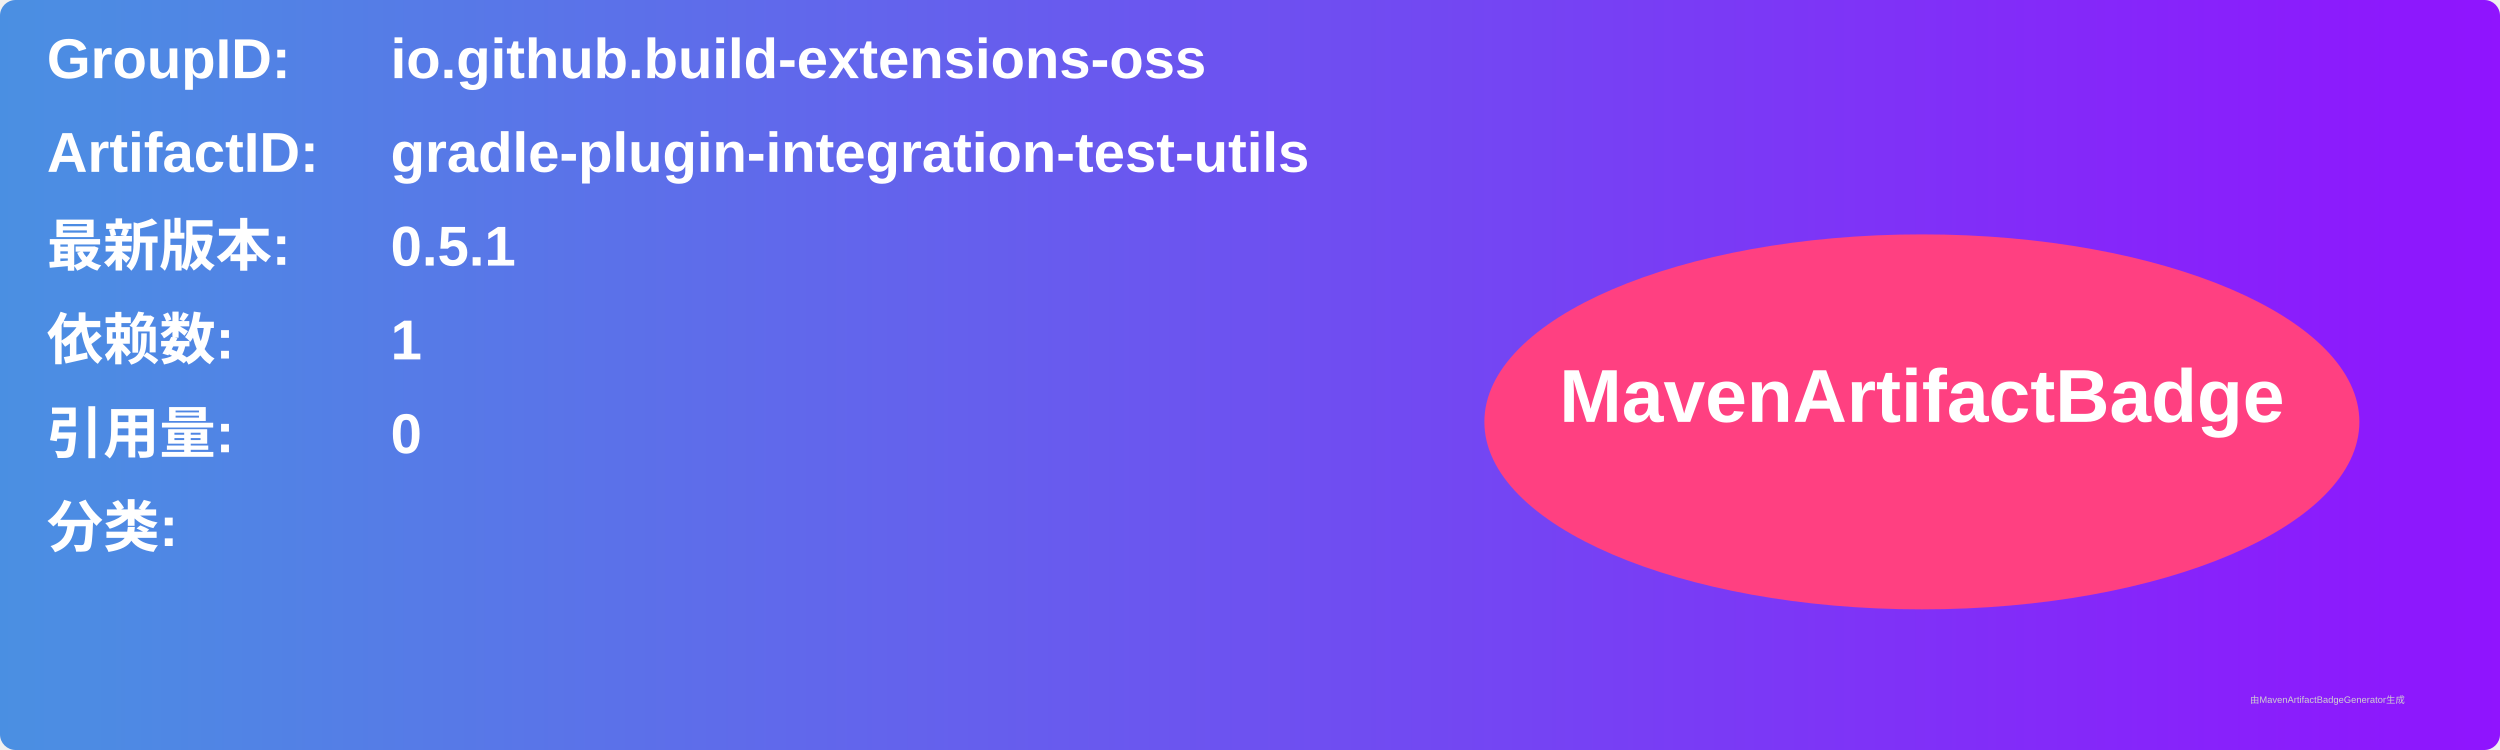
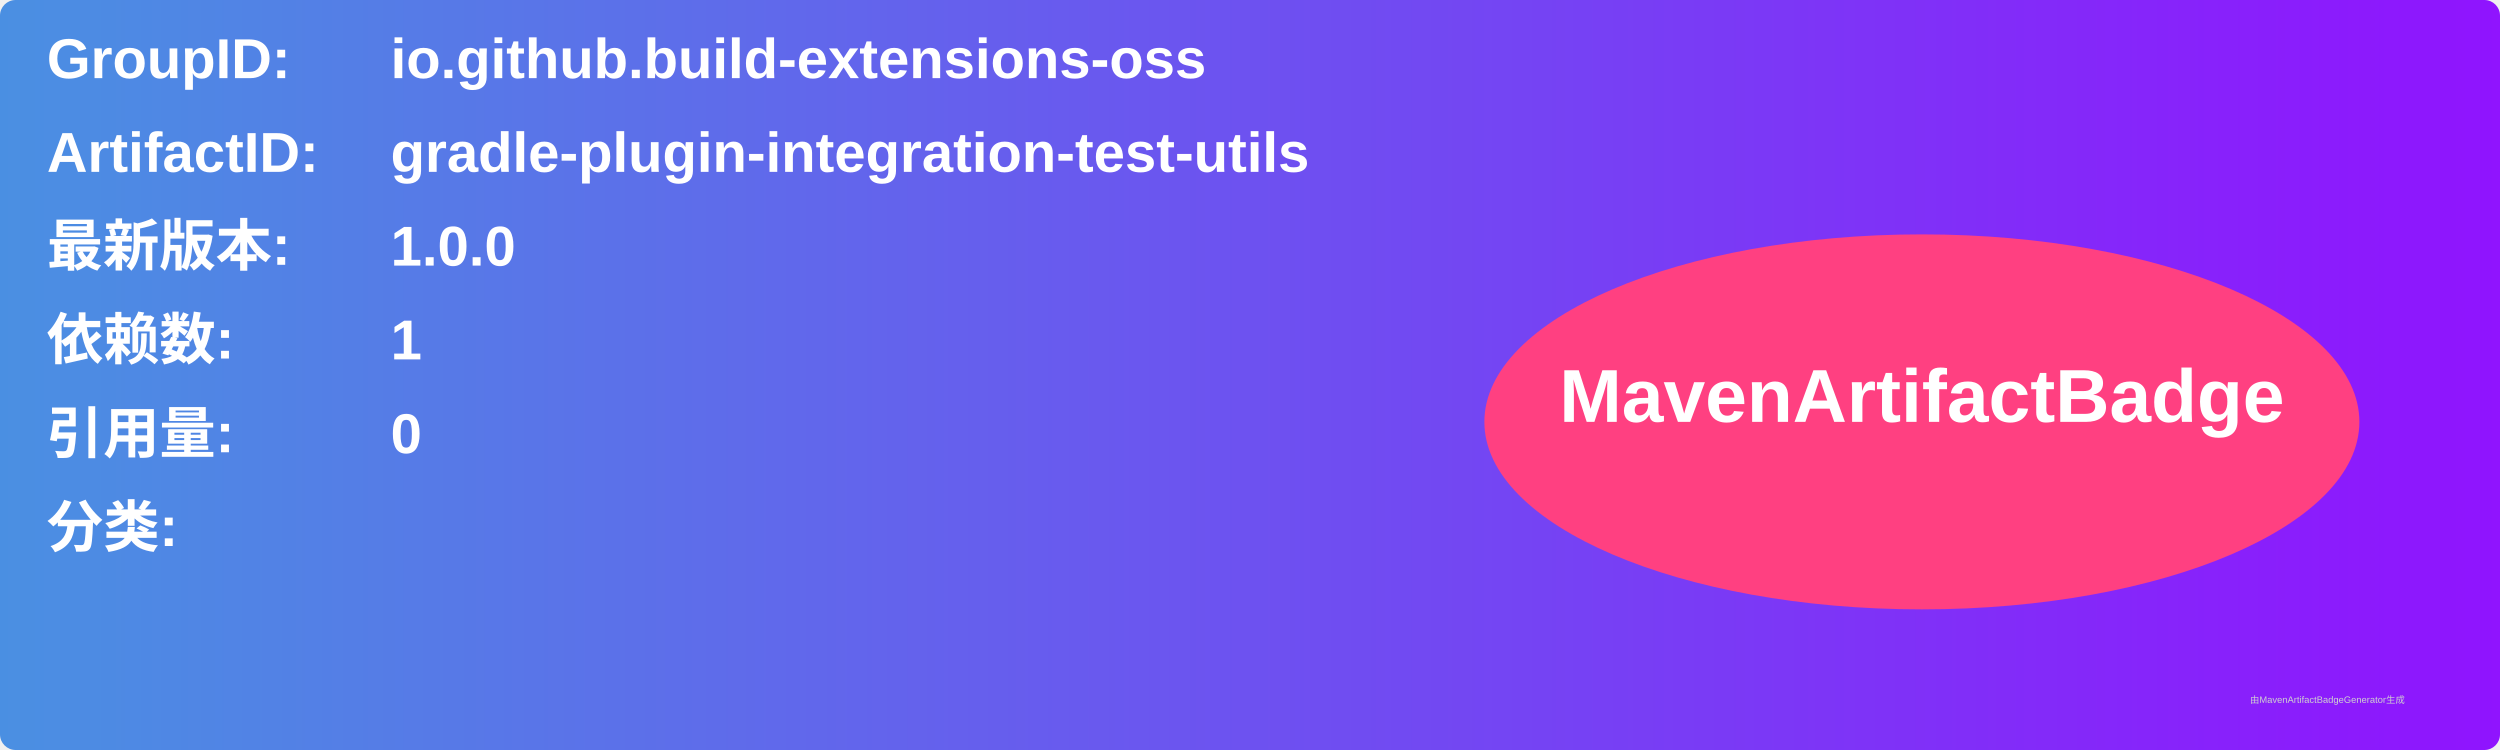
<svg xmlns="http://www.w3.org/2000/svg" width="800" height="240" viewBox="0 0 800 240">
  <linearGradient id="grad" x1="0%" y1="0%" x2="100%" y2="0%">
    <stop offset="0%" stop-color="#4a90e2" />
    <stop offset="100%" stop-color="#9013fe" />
  </linearGradient>
  <rect width="100%" height="100%" rx="5" ry="5" fill="url(#grad)" />
  <g transform="translate(15, 15)">
    <text x="0" y="10" font-family="Arial" font-size="18" fill="white" font-weight="bold" width="260">GroupID:</text>
    <text x="110" y="10" font-family="Arial" font-size="18" fill="white" font-weight="bold" width="460">io.github.build-extensions-oss</text>
    <text x="0" y="40" font-family="Arial" font-size="18" fill="white" font-weight="bold" width="260">ArtifactID:</text>
    <text x="110" y="40" font-family="Arial" font-size="18" fill="white" font-weight="bold" width="460">gradle-plugin-integration-test-utils</text>
    <text x="0" y="70" font-family="Arial" font-size="18" fill="white" font-weight="bold">最新版本:</text>
    <text x="110" y="70" font-family="Arial" font-size="18" fill="white" font-weight="bold">
-       <tspan font-weight="bold">0.5.1</tspan>
+       <tspan font-weight="bold">1.0.0</tspan>
    </text>
    <text x="0" y="100" font-family="Arial" font-size="18" fill="white" font-weight="bold">依赖数: </text>
    <text x="110" y="100" font-family="Arial" font-size="18" fill="white">
      <tspan font-weight="bold">1</tspan>
    </text>
    <text x="0" y="130" font-family="Arial" font-size="18" fill="white" font-weight="bold">引用量: </text>
    <text x="110" y="130" font-family="Arial" font-size="18" fill="white">
      <tspan font-weight="bold">0</tspan>
    </text>
    <text x="0" y="160" font-family="Arial" font-size="18" fill="white" font-weight="bold">分类:</text>
    <text x="10" y="190" font-family="Arial" font-size="10" fill="white">
      <tspan font-weight="bold" />
    </text>
    <ellipse cx="600" cy="120" rx="140" ry="60" fill="#ff4081" />
    <text x="600" y="120" text-anchor="middle" font-family="Arial" font-size="24" fill="white" font-weight="bold">MavenArtifactBadge</text>
  </g>
  <text x="720" y="225" font-family="Arial" font-size="3" fill="#d0d0d0">由MavenArtifactBadgeGenerator生成</text>
</svg>
